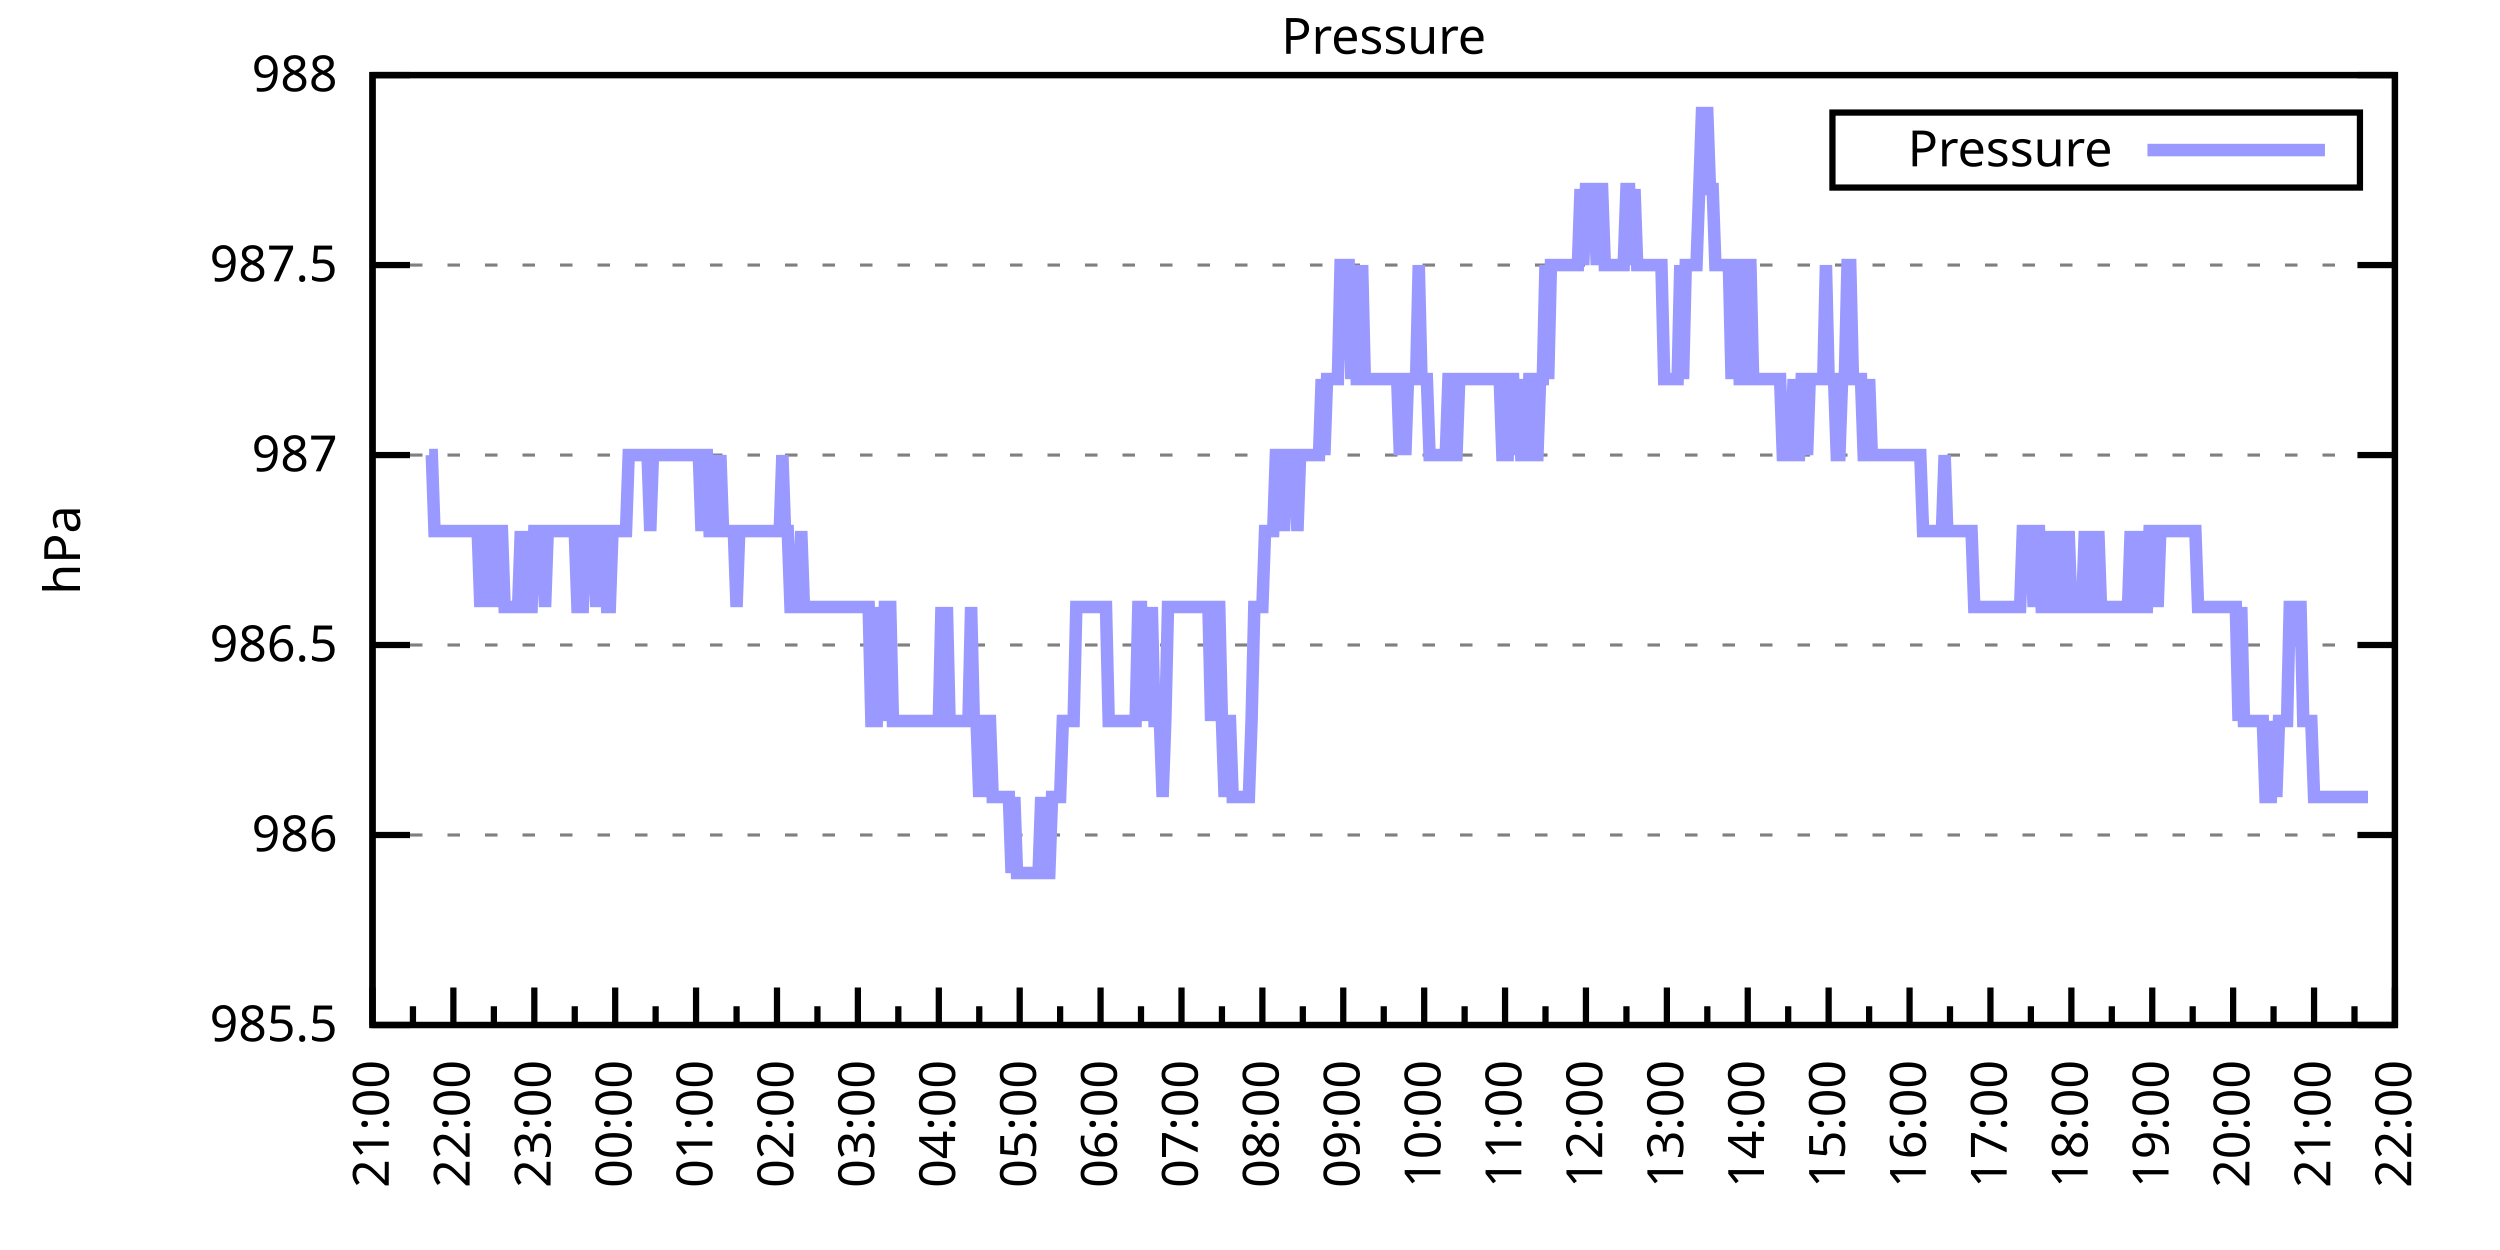
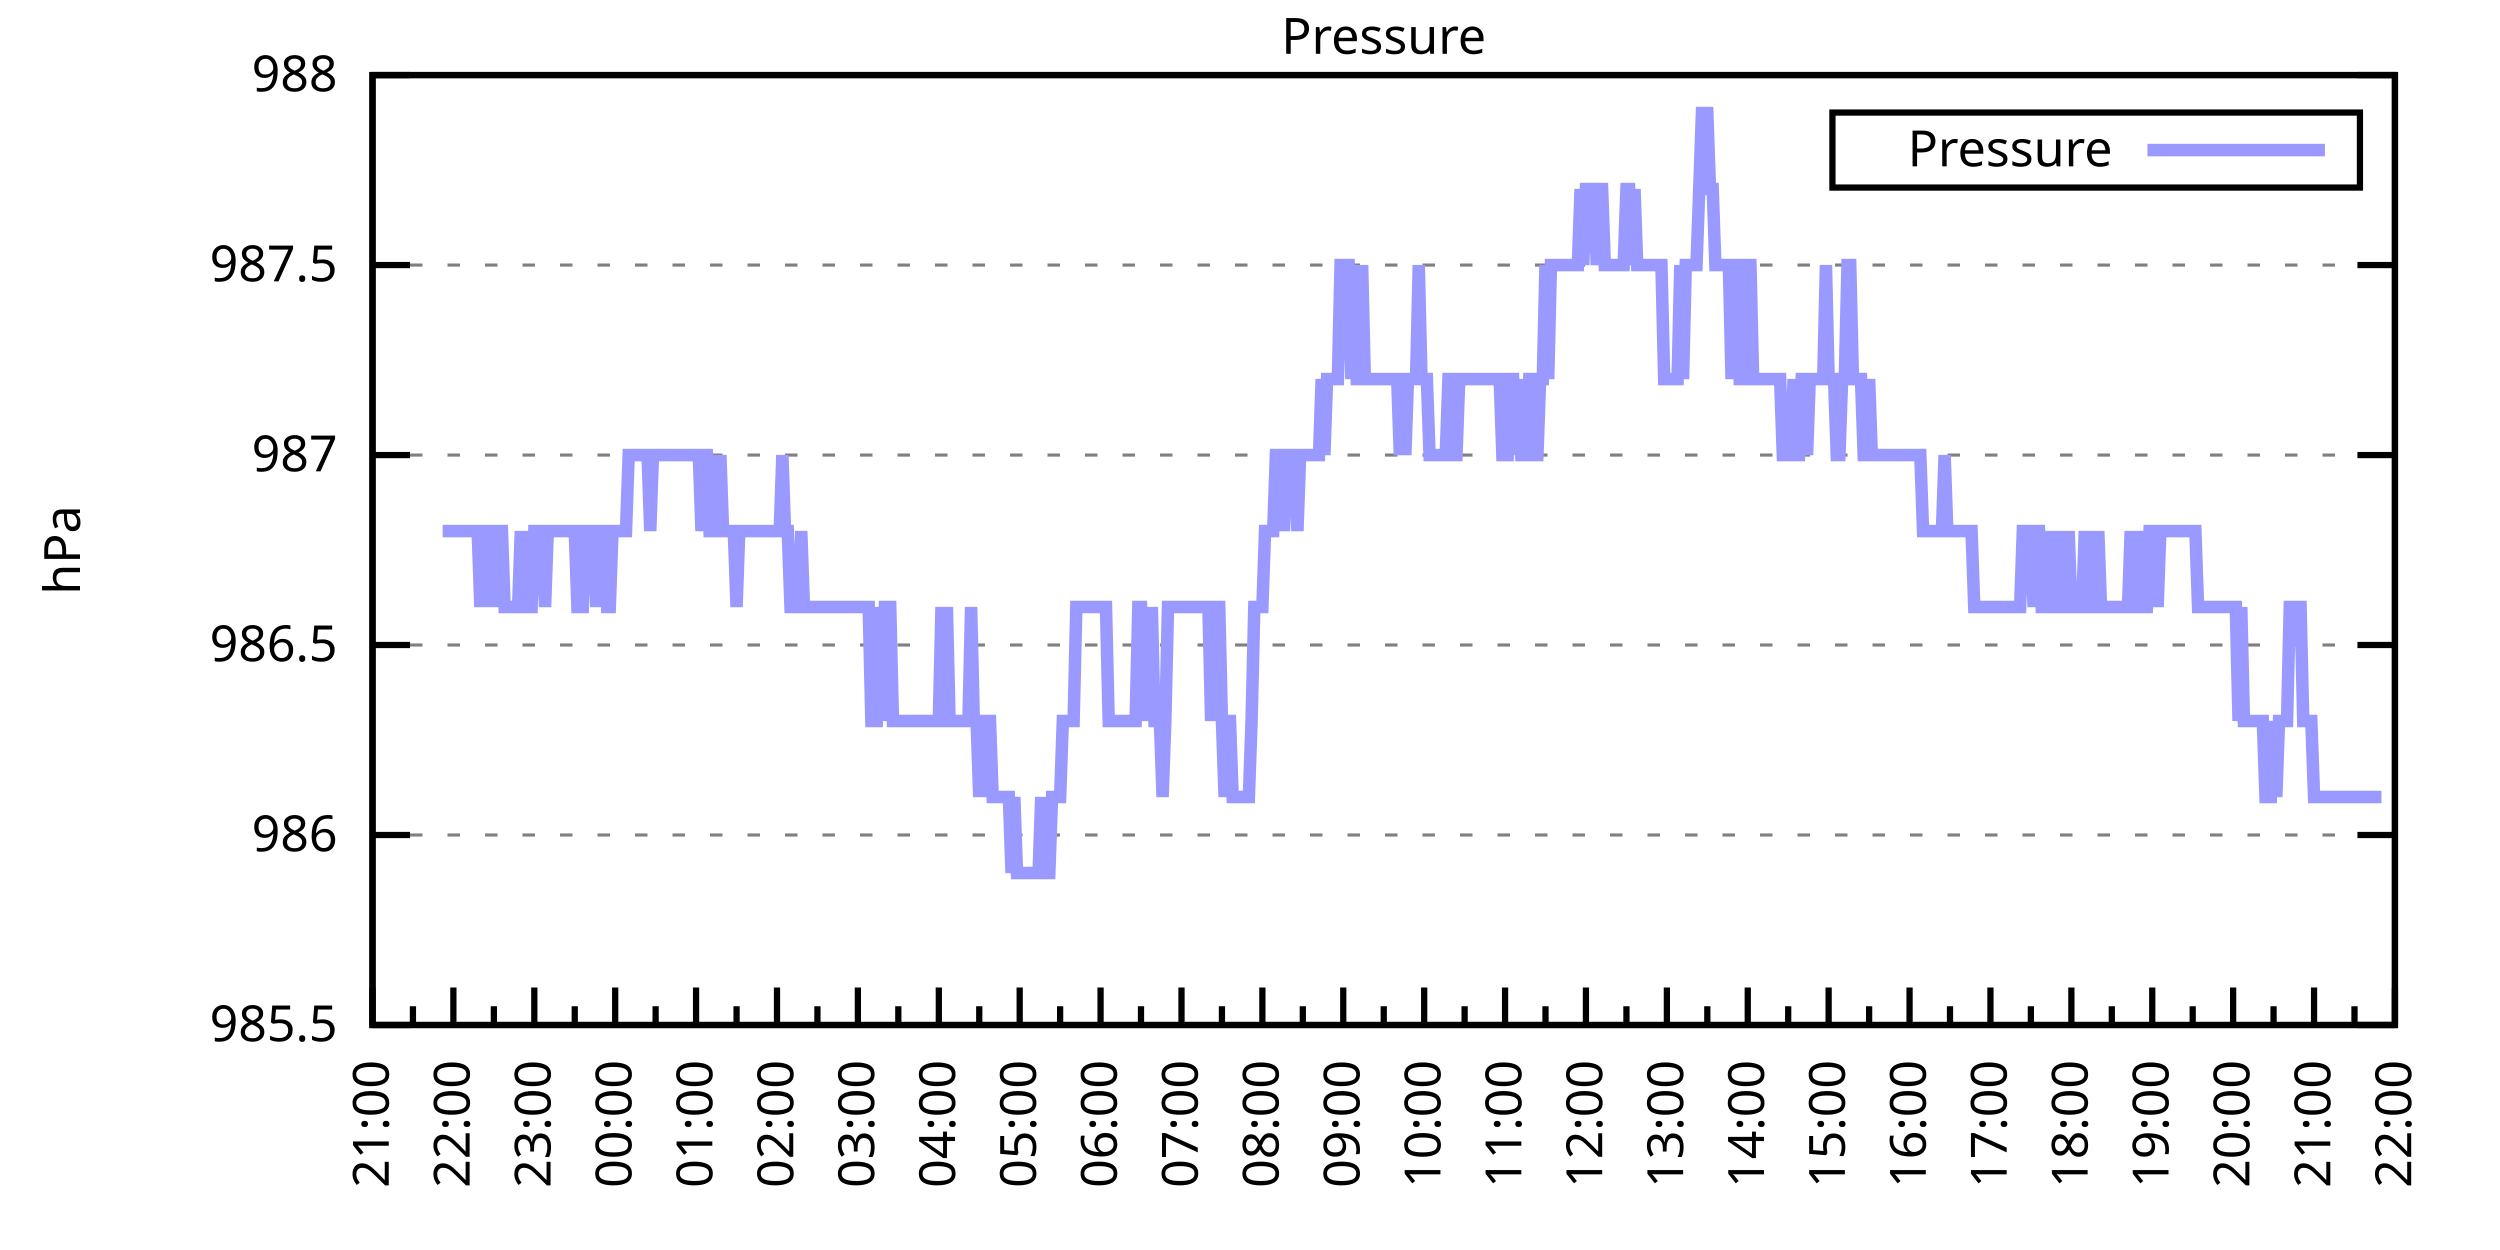
<svg xmlns="http://www.w3.org/2000/svg" xmlns:xlink="http://www.w3.org/1999/xlink" width="400" height="200" viewBox="0 0 400 200">
  <g id="gnuplot_canvas">
    <rect x="0" y="0" width="400" height="200" fill="none" />
    <defs>
      <circle id="gpDot" r="0.5" stroke-width="0.5" stroke="currentColor" />
      <path id="gpPt0" stroke-width="0.333" stroke="currentColor" d="M-1,0 h2 M0,-1 v2" />
      <path id="gpPt1" stroke-width="0.333" stroke="currentColor" d="M-1,-1 L1,1 M1,-1 L-1,1" />
      <path id="gpPt2" stroke-width="0.333" stroke="currentColor" d="M-1,0 L1,0 M0,-1 L0,1 M-1,-1 L1,1 M-1,1 L1,-1" />
      <rect id="gpPt3" stroke-width="0.333" stroke="currentColor" x="-1" y="-1" width="2" height="2" />
      <rect id="gpPt4" stroke-width="0.333" stroke="currentColor" fill="currentColor" x="-1" y="-1" width="2" height="2" />
      <circle id="gpPt5" stroke-width="0.333" stroke="currentColor" cx="0" cy="0" r="1" />
      <use xlink:href="#gpPt5" id="gpPt6" fill="currentColor" stroke="none" />
      <path id="gpPt7" stroke-width="0.333" stroke="currentColor" d="M0,-1.33 L-1.33,0.67 L1.33,0.67 z" />
      <use xlink:href="#gpPt7" id="gpPt8" fill="currentColor" stroke="none" />
      <use xlink:href="#gpPt7" id="gpPt9" stroke="currentColor" transform="rotate(180)" />
      <use xlink:href="#gpPt9" id="gpPt10" fill="currentColor" stroke="none" />
      <use xlink:href="#gpPt3" id="gpPt11" stroke="currentColor" transform="rotate(45)" />
      <use xlink:href="#gpPt11" id="gpPt12" fill="currentColor" stroke="none" />
      <path id="gpPt13" stroke-width="0.333" stroke="currentColor" d="M0,1.330 L1.265,0.411 L0.782,-1.067 L-0.782,-1.076 L-1.265,0.411 z" />
      <use xlink:href="#gpPt13" id="gpPt14" fill="currentColor" stroke="none" />
      <filter id="textbox" filterUnits="objectBoundingBox" x="0" y="0" height="1" width="1">
        <feFlood flood-color="white" flood-opacity="1" result="bgnd" />
        <feComposite in="SourceGraphic" in2="bgnd" operator="atop" />
      </filter>
      <filter id="greybox" filterUnits="objectBoundingBox" x="0" y="0" height="1" width="1">
        <feFlood flood-color="lightgrey" flood-opacity="1" result="grey" />
        <feComposite in="SourceGraphic" in2="grey" operator="atop" />
      </filter>
    </defs>
    <g fill="none" color="white" stroke="currentColor" stroke-width="1.00" stroke-linecap="butt" stroke-linejoin="miter">
</g>
    <g fill="none" color="black" stroke="currentColor" stroke-width="1.00" stroke-linecap="butt" stroke-linejoin="miter">
      <g stroke="none" shape-rendering="crispEdges">
        <polygon fill="rgb(255, 255, 255)" points="59.60,164.00 383.18,164.00 383.18,12.02 59.60,12.02 " />
      </g>
    </g>
    <g fill="none" color="black" stroke="currentColor" stroke-width="1.00" stroke-linecap="butt" stroke-linejoin="miter">
</g>
    <g fill="none" color="black" stroke="black" stroke-width="0.50" stroke-linecap="butt" stroke-linejoin="miter">
</g>
    <g fill="none" color="gray" stroke="currentColor" stroke-width="0.50" stroke-linecap="butt" stroke-linejoin="miter">
      <path stroke="gray" stroke-dasharray="2,4" class="gridline" d="M59.60,164.00 L383.19,164.00  " />
    </g>
    <g fill="none" color="gray" stroke="gray" stroke-width="1.00" stroke-linecap="butt" stroke-linejoin="miter">
</g>
    <g fill="none" color="black" stroke="currentColor" stroke-width="1.00" stroke-linecap="butt" stroke-linejoin="miter">
      <path stroke="black" d="M59.60,164.00 L65.60,164.00 M383.19,164.00 L377.19,164.00  " />
      <g transform="translate(54.00,166.60)" stroke="none" fill="black" font-family="Sans" font-size="8.00" text-anchor="end">
        <text>
          <tspan font-family="Sans"> 985.5</tspan>
        </text>
      </g>
    </g>
    <g fill="none" color="black" stroke="currentColor" stroke-width="1.00" stroke-linecap="butt" stroke-linejoin="miter">
</g>
    <g fill="none" color="black" stroke="black" stroke-width="0.50" stroke-linecap="butt" stroke-linejoin="miter">
</g>
    <g fill="none" color="gray" stroke="currentColor" stroke-width="0.50" stroke-linecap="butt" stroke-linejoin="miter">
      <path stroke="gray" stroke-dasharray="2,4" class="gridline" d="M59.60,133.60 L383.19,133.60  " />
    </g>
    <g fill="none" color="gray" stroke="gray" stroke-width="1.00" stroke-linecap="butt" stroke-linejoin="miter">
</g>
    <g fill="none" color="black" stroke="currentColor" stroke-width="1.00" stroke-linecap="butt" stroke-linejoin="miter">
      <path stroke="black" d="M59.60,133.60 L65.60,133.60 M383.19,133.60 L377.19,133.60  " />
      <g transform="translate(54.00,136.20)" stroke="none" fill="black" font-family="Sans" font-size="8.00" text-anchor="end">
        <text>
          <tspan font-family="Sans"> 986</tspan>
        </text>
      </g>
    </g>
    <g fill="none" color="black" stroke="currentColor" stroke-width="1.00" stroke-linecap="butt" stroke-linejoin="miter">
</g>
    <g fill="none" color="black" stroke="black" stroke-width="0.50" stroke-linecap="butt" stroke-linejoin="miter">
</g>
    <g fill="none" color="gray" stroke="currentColor" stroke-width="0.50" stroke-linecap="butt" stroke-linejoin="miter">
      <path stroke="gray" stroke-dasharray="2,4" class="gridline" d="M59.60,103.20 L383.19,103.20  " />
    </g>
    <g fill="none" color="gray" stroke="gray" stroke-width="1.00" stroke-linecap="butt" stroke-linejoin="miter">
</g>
    <g fill="none" color="black" stroke="currentColor" stroke-width="1.00" stroke-linecap="butt" stroke-linejoin="miter">
      <path stroke="black" d="M59.60,103.20 L65.60,103.20 M383.19,103.20 L377.19,103.20  " />
      <g transform="translate(54.00,105.80)" stroke="none" fill="black" font-family="Sans" font-size="8.00" text-anchor="end">
        <text>
          <tspan font-family="Sans"> 986.5</tspan>
        </text>
      </g>
    </g>
    <g fill="none" color="black" stroke="currentColor" stroke-width="1.00" stroke-linecap="butt" stroke-linejoin="miter">
</g>
    <g fill="none" color="black" stroke="black" stroke-width="0.50" stroke-linecap="butt" stroke-linejoin="miter">
</g>
    <g fill="none" color="gray" stroke="currentColor" stroke-width="0.50" stroke-linecap="butt" stroke-linejoin="miter">
      <path stroke="gray" stroke-dasharray="2,4" class="gridline" d="M59.60,72.81 L383.19,72.81  " />
    </g>
    <g fill="none" color="gray" stroke="gray" stroke-width="1.00" stroke-linecap="butt" stroke-linejoin="miter">
</g>
    <g fill="none" color="black" stroke="currentColor" stroke-width="1.00" stroke-linecap="butt" stroke-linejoin="miter">
      <path stroke="black" d="M59.60,72.81 L65.60,72.81 M383.19,72.81 L377.19,72.81  " />
      <g transform="translate(54.00,75.41)" stroke="none" fill="black" font-family="Sans" font-size="8.00" text-anchor="end">
        <text>
          <tspan font-family="Sans"> 987</tspan>
        </text>
      </g>
    </g>
    <g fill="none" color="black" stroke="currentColor" stroke-width="1.00" stroke-linecap="butt" stroke-linejoin="miter">
</g>
    <g fill="none" color="black" stroke="black" stroke-width="0.50" stroke-linecap="butt" stroke-linejoin="miter">
</g>
    <g fill="none" color="gray" stroke="currentColor" stroke-width="0.50" stroke-linecap="butt" stroke-linejoin="miter">
      <path stroke="gray" stroke-dasharray="2,4" class="gridline" d="M59.60,42.41 L383.19,42.41  " />
    </g>
    <g fill="none" color="gray" stroke="gray" stroke-width="1.00" stroke-linecap="butt" stroke-linejoin="miter">
</g>
    <g fill="none" color="black" stroke="currentColor" stroke-width="1.00" stroke-linecap="butt" stroke-linejoin="miter">
      <path stroke="black" d="M59.60,42.41 L65.60,42.41 M383.19,42.41 L377.19,42.41  " />
      <g transform="translate(54.00,45.01)" stroke="none" fill="black" font-family="Sans" font-size="8.00" text-anchor="end">
        <text>
          <tspan font-family="Sans"> 987.5</tspan>
        </text>
      </g>
    </g>
    <g fill="none" color="black" stroke="currentColor" stroke-width="1.00" stroke-linecap="butt" stroke-linejoin="miter">
</g>
    <g fill="none" color="black" stroke="black" stroke-width="0.50" stroke-linecap="butt" stroke-linejoin="miter">
</g>
    <g fill="none" color="gray" stroke="currentColor" stroke-width="0.50" stroke-linecap="butt" stroke-linejoin="miter">
      <path stroke="gray" stroke-dasharray="2,4" class="gridline" d="M59.60,12.01 L383.19,12.01  " />
    </g>
    <g fill="none" color="gray" stroke="gray" stroke-width="1.00" stroke-linecap="butt" stroke-linejoin="miter">
</g>
    <g fill="none" color="black" stroke="currentColor" stroke-width="1.00" stroke-linecap="butt" stroke-linejoin="miter">
      <path stroke="black" d="M59.60,12.01 L65.60,12.01 M383.19,12.01 L377.19,12.01  " />
      <g transform="translate(54.00,14.61)" stroke="none" fill="black" font-family="Sans" font-size="8.00" text-anchor="end">
        <text>
          <tspan font-family="Sans"> 988</tspan>
        </text>
      </g>
    </g>
    <g fill="none" color="black" stroke="currentColor" stroke-width="1.00" stroke-linecap="butt" stroke-linejoin="miter">
      <path stroke="black" d="M59.60,164.00 L59.60,158.00  " />
      <g transform="translate(62.20,169.60) rotate(270)" stroke="none" fill="black" font-family="Sans" font-size="8.00" text-anchor="end">
        <text>
          <tspan font-family="Sans">21:00</tspan>
        </text>
      </g>
    </g>
    <g fill="none" color="black" stroke="currentColor" stroke-width="1.00" stroke-linecap="butt" stroke-linejoin="miter">
      <path stroke="black" d="M66.07,164.00 L66.07,161.00 M72.54,164.00 L72.54,158.00  " />
      <g transform="translate(75.14,169.60) rotate(270)" stroke="none" fill="black" font-family="Sans" font-size="8.00" text-anchor="end">
        <text>
          <tspan font-family="Sans">22:00</tspan>
        </text>
      </g>
    </g>
    <g fill="none" color="black" stroke="currentColor" stroke-width="1.00" stroke-linecap="butt" stroke-linejoin="miter">
      <path stroke="black" d="M79.02,164.00 L79.02,161.00 M85.49,164.00 L85.49,158.00  " />
      <g transform="translate(88.09,169.60) rotate(270)" stroke="none" fill="black" font-family="Sans" font-size="8.00" text-anchor="end">
        <text>
          <tspan font-family="Sans">23:00</tspan>
        </text>
      </g>
    </g>
    <g fill="none" color="black" stroke="currentColor" stroke-width="1.00" stroke-linecap="butt" stroke-linejoin="miter">
      <path stroke="black" d="M91.96,164.00 L91.96,161.00 M98.43,164.00 L98.43,158.00  " />
      <g transform="translate(101.03,169.60) rotate(270)" stroke="none" fill="black" font-family="Sans" font-size="8.00" text-anchor="end">
        <text>
          <tspan font-family="Sans">00:00</tspan>
        </text>
      </g>
    </g>
    <g fill="none" color="black" stroke="currentColor" stroke-width="1.00" stroke-linecap="butt" stroke-linejoin="miter">
      <path stroke="black" d="M104.90,164.00 L104.90,161.00 M111.37,164.00 L111.37,158.00  " />
      <g transform="translate(113.97,169.60) rotate(270)" stroke="none" fill="black" font-family="Sans" font-size="8.00" text-anchor="end">
        <text>
          <tspan font-family="Sans">01:00</tspan>
        </text>
      </g>
    </g>
    <g fill="none" color="black" stroke="currentColor" stroke-width="1.00" stroke-linecap="butt" stroke-linejoin="miter">
      <path stroke="black" d="M117.85,164.00 L117.85,161.00 M124.32,164.00 L124.32,158.00  " />
      <g transform="translate(126.92,169.60) rotate(270)" stroke="none" fill="black" font-family="Sans" font-size="8.00" text-anchor="end">
        <text>
          <tspan font-family="Sans">02:00</tspan>
        </text>
      </g>
    </g>
    <g fill="none" color="black" stroke="currentColor" stroke-width="1.00" stroke-linecap="butt" stroke-linejoin="miter">
      <path stroke="black" d="M130.79,164.00 L130.79,161.00 M137.26,164.00 L137.26,158.00  " />
      <g transform="translate(139.86,169.60) rotate(270)" stroke="none" fill="black" font-family="Sans" font-size="8.00" text-anchor="end">
        <text>
          <tspan font-family="Sans">03:00</tspan>
        </text>
      </g>
    </g>
    <g fill="none" color="black" stroke="currentColor" stroke-width="1.00" stroke-linecap="butt" stroke-linejoin="miter">
      <path stroke="black" d="M143.73,164.00 L143.73,161.00 M150.21,164.00 L150.21,158.00  " />
      <g transform="translate(152.81,169.60) rotate(270)" stroke="none" fill="black" font-family="Sans" font-size="8.00" text-anchor="end">
        <text>
          <tspan font-family="Sans">04:00</tspan>
        </text>
      </g>
    </g>
    <g fill="none" color="black" stroke="currentColor" stroke-width="1.00" stroke-linecap="butt" stroke-linejoin="miter">
      <path stroke="black" d="M156.68,164.00 L156.68,161.00 M163.15,164.00 L163.15,158.00  " />
      <g transform="translate(165.75,169.60) rotate(270)" stroke="none" fill="black" font-family="Sans" font-size="8.00" text-anchor="end">
        <text>
          <tspan font-family="Sans">05:00</tspan>
        </text>
      </g>
    </g>
    <g fill="none" color="black" stroke="currentColor" stroke-width="1.00" stroke-linecap="butt" stroke-linejoin="miter">
      <path stroke="black" d="M169.62,164.00 L169.62,161.00 M176.09,164.00 L176.09,158.00  " />
      <g transform="translate(178.69,169.60) rotate(270)" stroke="none" fill="black" font-family="Sans" font-size="8.00" text-anchor="end">
        <text>
          <tspan font-family="Sans">06:00</tspan>
        </text>
      </g>
    </g>
    <g fill="none" color="black" stroke="currentColor" stroke-width="1.00" stroke-linecap="butt" stroke-linejoin="miter">
      <path stroke="black" d="M182.56,164.00 L182.56,161.00 M189.04,164.00 L189.04,158.00  " />
      <g transform="translate(191.64,169.60) rotate(270)" stroke="none" fill="black" font-family="Sans" font-size="8.00" text-anchor="end">
        <text>
          <tspan font-family="Sans">07:00</tspan>
        </text>
      </g>
    </g>
    <g fill="none" color="black" stroke="currentColor" stroke-width="1.00" stroke-linecap="butt" stroke-linejoin="miter">
      <path stroke="black" d="M195.51,164.00 L195.51,161.00 M201.98,164.00 L201.98,158.00  " />
      <g transform="translate(204.58,169.60) rotate(270)" stroke="none" fill="black" font-family="Sans" font-size="8.00" text-anchor="end">
        <text>
          <tspan font-family="Sans">08:00</tspan>
        </text>
      </g>
    </g>
    <g fill="none" color="black" stroke="currentColor" stroke-width="1.00" stroke-linecap="butt" stroke-linejoin="miter">
      <path stroke="black" d="M208.45,164.00 L208.45,161.00 M214.92,164.00 L214.92,158.00  " />
      <g transform="translate(217.52,169.60) rotate(270)" stroke="none" fill="black" font-family="Sans" font-size="8.00" text-anchor="end">
        <text>
          <tspan font-family="Sans">09:00</tspan>
        </text>
      </g>
    </g>
    <g fill="none" color="black" stroke="currentColor" stroke-width="1.00" stroke-linecap="butt" stroke-linejoin="miter">
      <path stroke="black" d="M221.40,164.00 L221.40,161.00 M227.87,164.00 L227.87,158.00  " />
      <g transform="translate(230.47,169.60) rotate(270)" stroke="none" fill="black" font-family="Sans" font-size="8.00" text-anchor="end">
        <text>
          <tspan font-family="Sans">10:00</tspan>
        </text>
      </g>
    </g>
    <g fill="none" color="black" stroke="currentColor" stroke-width="1.00" stroke-linecap="butt" stroke-linejoin="miter">
      <path stroke="black" d="M234.34,164.00 L234.34,161.00 M240.81,164.00 L240.81,158.00  " />
      <g transform="translate(243.41,169.60) rotate(270)" stroke="none" fill="black" font-family="Sans" font-size="8.00" text-anchor="end">
        <text>
          <tspan font-family="Sans">11:00</tspan>
        </text>
      </g>
    </g>
    <g fill="none" color="black" stroke="currentColor" stroke-width="1.00" stroke-linecap="butt" stroke-linejoin="miter">
      <path stroke="black" d="M247.28,164.00 L247.28,161.00 M253.75,164.00 L253.75,158.00  " />
      <g transform="translate(256.35,169.60) rotate(270)" stroke="none" fill="black" font-family="Sans" font-size="8.00" text-anchor="end">
        <text>
          <tspan font-family="Sans">12:00</tspan>
        </text>
      </g>
    </g>
    <g fill="none" color="black" stroke="currentColor" stroke-width="1.00" stroke-linecap="butt" stroke-linejoin="miter">
      <path stroke="black" d="M260.23,164.00 L260.23,161.00 M266.70,164.00 L266.70,158.00  " />
      <g transform="translate(269.30,169.60) rotate(270)" stroke="none" fill="black" font-family="Sans" font-size="8.00" text-anchor="end">
        <text>
          <tspan font-family="Sans">13:00</tspan>
        </text>
      </g>
    </g>
    <g fill="none" color="black" stroke="currentColor" stroke-width="1.00" stroke-linecap="butt" stroke-linejoin="miter">
      <path stroke="black" d="M273.17,164.00 L273.17,161.00 M279.64,164.00 L279.64,158.00  " />
      <g transform="translate(282.24,169.60) rotate(270)" stroke="none" fill="black" font-family="Sans" font-size="8.00" text-anchor="end">
        <text>
          <tspan font-family="Sans">14:00</tspan>
        </text>
      </g>
    </g>
    <g fill="none" color="black" stroke="currentColor" stroke-width="1.00" stroke-linecap="butt" stroke-linejoin="miter">
      <path stroke="black" d="M286.11,164.00 L286.11,161.00 M292.58,164.00 L292.58,158.00  " />
      <g transform="translate(295.18,169.60) rotate(270)" stroke="none" fill="black" font-family="Sans" font-size="8.00" text-anchor="end">
        <text>
          <tspan font-family="Sans">15:00</tspan>
        </text>
      </g>
    </g>
    <g fill="none" color="black" stroke="currentColor" stroke-width="1.00" stroke-linecap="butt" stroke-linejoin="miter">
      <path stroke="black" d="M299.06,164.00 L299.06,161.00 M305.53,164.00 L305.53,158.00  " />
      <g transform="translate(308.13,169.60) rotate(270)" stroke="none" fill="black" font-family="Sans" font-size="8.00" text-anchor="end">
        <text>
          <tspan font-family="Sans">16:00</tspan>
        </text>
      </g>
    </g>
    <g fill="none" color="black" stroke="currentColor" stroke-width="1.00" stroke-linecap="butt" stroke-linejoin="miter">
      <path stroke="black" d="M312.00,164.00 L312.00,161.00 M318.47,164.00 L318.47,158.00  " />
      <g transform="translate(321.07,169.60) rotate(270)" stroke="none" fill="black" font-family="Sans" font-size="8.00" text-anchor="end">
        <text>
          <tspan font-family="Sans">17:00</tspan>
        </text>
      </g>
    </g>
    <g fill="none" color="black" stroke="currentColor" stroke-width="1.00" stroke-linecap="butt" stroke-linejoin="miter">
      <path stroke="black" d="M324.94,164.00 L324.94,161.00 M331.42,164.00 L331.42,158.00  " />
      <g transform="translate(334.02,169.60) rotate(270)" stroke="none" fill="black" font-family="Sans" font-size="8.00" text-anchor="end">
        <text>
          <tspan font-family="Sans">18:00</tspan>
        </text>
      </g>
    </g>
    <g fill="none" color="black" stroke="currentColor" stroke-width="1.00" stroke-linecap="butt" stroke-linejoin="miter">
      <path stroke="black" d="M337.89,164.00 L337.89,161.00 M344.36,164.00 L344.36,158.00  " />
      <g transform="translate(346.96,169.60) rotate(270)" stroke="none" fill="black" font-family="Sans" font-size="8.00" text-anchor="end">
        <text>
          <tspan font-family="Sans">19:00</tspan>
        </text>
      </g>
    </g>
    <g fill="none" color="black" stroke="currentColor" stroke-width="1.00" stroke-linecap="butt" stroke-linejoin="miter">
      <path stroke="black" d="M350.83,164.00 L350.83,161.00 M357.30,164.00 L357.30,158.00  " />
      <g transform="translate(359.90,169.60) rotate(270)" stroke="none" fill="black" font-family="Sans" font-size="8.00" text-anchor="end">
        <text>
          <tspan font-family="Sans">20:00</tspan>
        </text>
      </g>
    </g>
    <g fill="none" color="black" stroke="currentColor" stroke-width="1.00" stroke-linecap="butt" stroke-linejoin="miter">
      <path stroke="black" d="M363.77,164.00 L363.77,161.00 M370.25,164.00 L370.25,158.00  " />
      <g transform="translate(372.85,169.60) rotate(270)" stroke="none" fill="black" font-family="Sans" font-size="8.00" text-anchor="end">
        <text>
          <tspan font-family="Sans">21:00</tspan>
        </text>
      </g>
    </g>
    <g fill="none" color="black" stroke="currentColor" stroke-width="1.00" stroke-linecap="butt" stroke-linejoin="miter">
      <path stroke="black" d="M376.72,164.00 L376.72,161.00 M383.19,164.00 L383.19,158.00  " />
      <g transform="translate(385.79,169.60) rotate(270)" stroke="none" fill="black" font-family="Sans" font-size="8.00" text-anchor="end">
        <text>
          <tspan font-family="Sans">22:00</tspan>
        </text>
      </g>
    </g>
    <g fill="none" color="black" stroke="currentColor" stroke-width="1.00" stroke-linecap="butt" stroke-linejoin="miter">
</g>
    <g fill="none" color="black" stroke="currentColor" stroke-width="1.00" stroke-linecap="butt" stroke-linejoin="miter">
      <path stroke="black" d="M59.60,12.01 L59.60,164.00 L383.19,164.00 L383.19,12.01 L59.60,12.01 Z  " />
    </g>
    <g fill="none" color="black" stroke="currentColor" stroke-width="1.00" stroke-linecap="butt" stroke-linejoin="miter">
      <g transform="translate(12.80,88.01) rotate(270)" stroke="none" fill="black" font-family="Sans" font-size="8.00" text-anchor="middle">
        <text>
          <tspan font-family="Sans">hPa</tspan>
        </text>
      </g>
    </g>
    <g fill="none" color="black" stroke="currentColor" stroke-width="1.00" stroke-linecap="butt" stroke-linejoin="miter">
</g>
    <g fill="none" color="black" stroke="currentColor" stroke-width="1.00" stroke-linecap="butt" stroke-linejoin="miter">
      <path stroke="black" d="M293.19,30.01 L293.19,18.01 L377.59,18.01 L377.59,30.01 L293.19,30.01 Z  " />
    </g>
    <g id="Pressure_plot_1">
      <g fill="none" color="white" stroke="black" stroke-width="2.00" stroke-linecap="butt" stroke-linejoin="miter">
</g>
      <g fill="none" color="black" stroke="currentColor" stroke-width="2.00" stroke-linecap="butt" stroke-linejoin="miter">
        <g transform="translate(337.99,26.61)" stroke="none" fill="black" font-family="Sans" font-size="8.00" text-anchor="end">
          <text>
            <tspan font-family="Sans">Pressure</tspan>
          </text>
        </g>
      </g>
      <g fill="none" color="black" stroke="currentColor" stroke-width="2.00" stroke-linecap="butt" stroke-linejoin="miter">
-         <path stroke="rgb(153, 153, 255)" d="M343.59,24.01 L371.99,24.01 M68.66,72.81 L69.09,72.81 L69.52,84.97 L69.95,84.97 L70.39,84.97 L70.82,84.97   L71.25,84.97 L71.68,84.97 L72.11,84.97 L72.54,84.97 L72.98,84.97 L73.41,84.97 L73.84,84.97 L74.27,84.97   L74.70,84.97 L75.13,84.97 L75.56,84.97 L76.00,84.97 L76.43,84.97 L76.86,97.12 L77.29,84.97 L77.72,84.97   L78.15,97.12 L78.58,84.97 L79.02,97.12 L79.45,84.97 L79.88,84.97 L80.31,84.97 L80.74,97.12 L81.17,97.12   L81.60,97.12 L82.04,97.12 L82.47,97.12 L82.90,97.12 L83.33,84.97 L83.76,97.12 L84.19,84.97 L84.62,97.12   L85.06,97.12 L85.49,84.97 L85.92,84.97 L86.35,84.97 L86.78,84.97 L87.21,97.12 L87.64,84.97 L88.08,84.97   L88.51,84.97 L88.94,84.97 L89.37,84.97 L89.80,84.97 L90.23,84.97 L90.66,84.97 L91.10,84.97 L91.53,84.97   L91.96,84.97 L92.39,97.12 L92.82,97.12 L93.25,97.12 L93.68,84.97 L94.12,84.97 L94.55,84.97 L94.98,84.97   L95.41,97.12 L95.84,84.97 L96.27,84.97 L96.70,84.97 L97.14,97.12 L97.57,97.12 L98.00,84.97 L98.43,84.97   L98.86,84.97 L99.29,84.97 L99.73,84.97 L100.16,84.97 L100.59,72.81 L101.02,72.81 L101.45,72.81 L101.88,72.81   L102.31,72.81 L102.75,72.81 L103.18,72.81 L103.61,72.81 L104.04,84.97 L104.47,72.81 L104.90,72.81 L105.33,72.81   L105.77,72.81 L106.20,72.81 L106.63,72.81 L107.06,72.81 L107.49,72.81 L107.92,72.81 L108.35,72.81 L108.79,72.81   L109.22,72.81 L109.65,72.81 L110.08,72.81 L110.51,72.81 L110.94,72.81 L111.37,72.81 L111.81,72.81 L112.24,84.97   L112.67,72.81 L113.10,72.81 L113.53,84.97 L113.96,84.97 L114.39,72.81 L114.83,84.97 L115.26,72.81 L115.69,84.97   L116.12,84.97 L116.55,84.97 L116.98,84.97 L117.41,84.97 L117.85,97.12 L118.28,84.97 L118.71,84.97 L119.14,84.97   L119.57,84.97 L120.00,84.97 L120.43,84.97 L120.87,84.97 L121.30,84.97 L121.73,84.97 L122.16,84.97 L122.59,84.97   L123.02,84.97 L123.46,84.97 L123.89,84.97 L124.32,84.97 L124.75,84.97 L125.18,72.81 L125.61,84.97 L126.04,84.97   L126.48,97.12 L126.91,97.12 L127.34,97.12 L127.77,97.12 L128.20,84.97 L128.63,97.12 L129.06,97.12 L129.50,97.12   L129.93,97.12 L130.36,97.12 L130.79,97.12 L131.22,97.12 L131.65,97.12 L132.08,97.12 L132.52,97.12 L132.95,97.12   L133.38,97.12 L133.81,97.12 L134.24,97.12 L134.67,97.12 L135.10,97.12 L135.54,97.12 L135.97,97.12 L136.40,97.12   L136.83,97.12 L137.26,97.12 L137.69,97.12 L138.12,97.12 L138.56,97.12 L138.99,97.12 L139.42,115.36 L139.85,115.36   L140.28,115.36 L140.71,97.12 L141.14,115.36 L141.58,97.12 L142.01,97.12 L142.44,97.12 L142.87,115.36 L143.30,115.36   L143.73,115.36 L144.16,115.36 L144.60,115.36 L145.03,115.36 L145.46,115.36 L145.89,115.36 L146.32,115.36 L146.75,115.36   L147.19,115.36 L147.62,115.36 L148.05,115.36 L148.48,115.36 L148.91,115.36 L149.34,115.36 L149.77,115.36 L150.21,115.36   L150.64,97.12 L151.07,115.36 L151.50,97.12 L151.93,115.36 L152.36,115.36 L152.79,115.36 L153.23,115.36 L153.66,115.36   L154.09,115.36 L154.52,115.36 L154.95,115.36 L155.38,97.12 L155.81,115.36 L156.25,115.36 L156.68,127.52 L157.11,115.36   L157.54,127.52 L157.97,115.36 L158.40,115.36 L158.83,127.52 L159.27,127.52 L159.70,127.52 L160.13,127.52 L160.56,127.52   L160.99,127.52 L161.42,127.52 L161.85,139.68 L162.29,127.52 L162.72,139.68 L163.15,139.68 L163.58,139.68 L164.01,139.68   L164.44,139.68 L164.87,139.68 L165.31,139.68 L165.74,139.68 L166.17,139.68 L166.60,127.52 L167.03,139.68 L167.46,139.68   L167.89,139.68 L168.33,127.52 L168.76,127.52 L169.19,127.52 L169.62,127.52 L170.05,115.36 L170.48,115.36 L170.91,115.36   L171.35,115.36 L171.78,115.36 L172.21,97.12 L172.64,97.12 L173.07,97.12 L173.50,97.12 L173.94,97.12 L174.37,97.12   L174.80,97.12 L175.23,97.12 L175.66,97.12 L176.09,97.12 L176.52,97.12 L176.96,97.12 L177.39,115.36 L177.82,115.36   L178.25,115.36 L178.68,115.36 L179.11,115.36 L179.54,115.36 L179.98,115.36 L180.41,115.36 L180.84,115.36 L181.27,115.36   L181.70,115.36 L182.13,97.12 L182.56,97.12 L183.00,115.36 L183.43,97.12 L183.86,115.36 L184.29,97.12 L184.72,115.36   L185.15,115.36 L185.58,115.36 L186.02,127.52 L186.45,115.36 L186.88,97.12 L187.31,97.12 L187.74,97.12 L188.17,97.12   L188.60,97.12 L189.04,97.12 L189.47,97.12 L189.90,97.12 L190.33,97.12 L190.76,97.12 L191.19,97.12 L191.62,97.12   L192.06,97.12 L192.49,97.12 L192.92,97.12 L193.35,97.12 L193.78,115.36 L194.21,97.12 L194.64,97.12 L195.08,97.12   L195.51,115.36 L195.94,127.52 L196.37,115.36 L196.80,115.36 L197.23,127.52 L197.67,127.52 L198.10,127.52 L198.53,127.52   L198.96,127.52 L199.39,127.52 L199.82,127.52 L200.25,115.36 L200.69,97.12 L201.12,97.12 L201.55,97.12 L201.98,97.12   L202.41,84.97 L202.84,84.97 L203.27,84.97 L203.71,84.97 L204.14,72.81 L204.57,72.81 L205.00,72.81 L205.43,84.97   L205.86,72.81 L206.29,72.81 L206.73,72.81 L207.16,72.81 L207.59,84.97 L208.02,72.81 L208.45,72.81 L208.88,72.81   L209.31,72.81 L209.75,72.81 L210.18,72.81 L210.61,72.81 L211.04,72.81 L211.47,60.65 L211.90,72.81 L212.33,60.65   L212.77,60.65 L213.20,60.65 L213.63,60.65 L214.06,60.65 L214.49,42.41 L214.92,42.41 L215.35,42.41 L215.79,42.41   L216.22,60.65 L216.65,42.41 L217.08,60.65 L217.51,60.65 L217.94,42.41 L218.37,60.65 L218.81,60.65 L219.24,60.65   L219.67,60.65 L220.10,60.65 L220.53,60.65 L220.96,60.65 L221.40,60.65 L221.83,60.65 L222.26,60.65 L222.69,60.65   L223.12,60.65 L223.55,60.65 L223.98,72.81 L224.42,60.65 L224.85,72.81 L225.28,60.65 L225.71,60.65 L226.14,60.65   L226.57,60.65 L227.00,42.41 L227.44,60.65 L227.87,60.65 L228.30,60.65 L228.73,72.81 L229.16,72.81 L229.59,72.81   L230.02,72.81 L230.46,72.81 L230.89,72.81 L231.32,72.81 L231.75,60.65 L232.18,60.65 L232.61,72.81 L233.04,72.81   L233.48,60.65 L233.91,60.65 L234.34,60.65 L234.77,60.65 L235.20,60.65 L235.63,60.65 L236.06,60.65 L236.50,60.65   L236.93,60.65 L237.36,60.65 L237.79,60.65 L238.22,60.65 L238.65,60.65 L239.08,60.65 L239.52,60.65 L239.95,60.65   L240.38,72.81 L240.81,72.81 L241.24,72.81 L241.67,60.65 L242.10,60.65 L242.54,72.81 L242.97,60.65 L243.40,72.81   L243.83,72.81 L244.26,72.81 L244.69,60.65 L245.12,60.65 L245.56,72.81 L245.99,72.81 L246.42,60.65 L246.85,60.65   L247.28,42.41 L247.71,60.65 L248.15,42.41 L248.58,42.41 L249.01,42.41 L249.44,42.41 L249.87,42.41 L250.30,42.41   L250.73,42.41 L251.17,42.41 L251.60,42.41 L252.03,42.41 L252.46,42.41 L252.89,30.25 L253.32,42.41 L253.75,30.25   L254.19,30.25 L254.62,30.25 L255.05,30.25 L255.48,42.41 L255.91,30.25 L256.34,30.25 L256.77,42.41 L257.21,42.41   L257.64,42.41 L258.07,42.41 L258.50,42.41 L258.93,42.41 L259.36,42.41 L259.79,42.41 L260.23,30.25 L260.66,30.25   L261.09,42.41 L261.52,30.25 L261.95,42.41 L262.38,42.41 L262.81,42.41 L263.25,42.41 L263.68,42.41 L264.11,42.41   L264.54,42.41 L264.97,42.41 L265.40,42.41 L265.83,42.41 L266.27,60.65 L266.70,60.65 L267.13,60.65 L267.56,60.65   L267.99,60.65 L268.42,60.65 L268.85,42.41 L269.29,60.65 L269.72,42.41 L270.15,42.41 L270.58,42.41 L271.01,42.41   L271.44,42.41 L271.88,30.25 L272.31,18.09 L272.74,18.09 L273.17,18.09 L273.60,30.25 L274.03,30.25 L274.46,42.41   L274.90,42.41 L275.33,42.41 L275.76,42.41 L276.19,42.41 L276.62,42.41 L277.05,60.65 L277.48,42.41 L277.92,42.41   L278.35,60.65 L278.78,60.65 L279.21,42.41 L279.64,42.41 L280.07,42.41 L280.50,60.65 L280.94,60.65 L281.37,60.65   L281.80,60.65 L282.23,60.65 L282.66,60.65 L283.09,60.65 L283.52,60.65 L283.96,60.65 L284.39,60.65 L284.82,60.65   L285.25,72.81 L285.68,72.81 L286.11,72.81 L286.54,72.81 L286.98,60.65 L287.41,72.81 L287.84,72.81 L288.27,60.65   L288.70,60.65 L289.13,72.81 L289.56,60.65 L290.00,60.65 L290.43,60.65 L290.86,60.65 L291.29,60.65 L291.72,60.65   L292.15,42.41 L292.58,60.65 L293.02,60.65 L293.45,60.65 L293.88,72.81 L294.31,72.81 L294.74,60.65 L295.17,60.65   L295.60,42.41 L296.04,42.41 L296.47,60.65 L296.90,60.65 L297.33,60.65 L297.76,60.65 L298.19,72.81 L298.63,72.81   L299.06,60.65 L299.49,72.81 L299.92,72.81 L300.35,72.81 L300.78,72.81 L301.21,72.81 L301.65,72.81 L302.08,72.81   L302.51,72.81 L302.94,72.81 L303.37,72.81 L303.80,72.81 L304.23,72.81 L304.67,72.81 L305.10,72.81 L305.53,72.81   L305.96,72.81 L306.39,72.81 L306.82,72.81 L307.25,72.81 L307.69,84.97 L308.12,84.97 L308.55,84.97 L308.98,84.97   L309.41,84.97 L309.84,84.97 L310.27,84.97 L310.71,84.97 L311.14,72.81 L311.57,84.97 L312.00,84.97 L312.43,84.97   L312.86,84.97 L313.29,84.97 L313.73,84.97 L314.16,84.97 L314.59,84.97 L315.02,84.97 L315.45,84.97 L315.88,97.12   L316.31,97.12 L316.75,97.12 L317.18,97.12 L317.61,97.12 L318.04,97.12 L318.47,97.12 L318.90,97.12 L319.33,97.12   L319.77,97.12 L320.20,97.12 L320.63,97.12 L321.06,97.12 L321.49,97.12 L321.92,97.12 L322.36,97.12 L322.79,97.12   L323.22,97.12 L323.65,84.97 L324.08,84.97 L324.51,84.97 L324.94,84.97 L325.38,97.12 L325.81,84.97 L326.24,84.97   L326.67,97.12 L327.10,97.12 L327.53,84.97 L327.96,97.12 L328.40,97.12 L328.83,97.12 L329.26,84.97 L329.69,97.12   L330.12,97.12 L330.55,97.12 L330.98,84.97 L331.42,97.12 L331.85,97.12 L332.28,97.12 L332.71,97.12 L333.14,97.12   L333.57,84.97 L334.00,97.12 L334.44,97.12 L334.87,84.97 L335.30,97.12 L335.73,84.97 L336.16,97.12 L336.59,97.12   L337.02,97.12 L337.46,97.12 L337.89,97.12 L338.32,97.12 L338.75,97.12 L339.18,97.12 L339.61,97.12 L340.04,97.12   L340.48,97.12 L340.91,84.97 L341.34,97.12 L341.77,97.12 L342.20,97.12 L342.63,84.97 L343.06,97.12 L343.50,97.12   L343.93,84.97 L344.36,84.97 L344.79,84.97 L345.22,97.12 L345.65,84.97 L346.09,84.97 L346.52,84.97 L346.95,84.97   L347.38,84.97 L347.81,84.97 L348.24,84.97 L348.67,84.97 L349.11,84.97 L349.54,84.97 L349.97,84.97 L350.40,84.97   L350.83,84.97 L351.26,84.97 L351.69,97.12 L352.13,97.12 L352.56,97.12 L352.99,97.12 L353.42,97.12 L353.85,97.12   L354.28,97.12 L354.71,97.12 L355.15,97.12 L355.58,97.12 L356.01,97.12 L356.44,97.12 L356.87,97.12 L357.30,97.12   L357.73,97.12 L358.17,115.36 L358.60,97.12 L359.03,115.36 L359.46,115.36 L359.89,115.36 L360.32,115.36 L360.75,115.36   L361.19,115.36 L361.62,115.36 L362.05,115.36 L362.48,127.52 L362.91,127.52 L363.34,127.52 L363.77,115.36 L364.21,127.52   L364.64,115.36 L365.07,115.36 L365.50,115.36 L365.93,115.36 L366.36,97.12 L366.79,97.12 L367.23,97.12 L367.66,97.12   L368.09,97.12 L368.52,115.36 L368.95,115.36 L369.38,115.36 L369.81,115.36 L370.25,127.52 L370.68,127.52 L371.11,127.52   L371.54,127.52 L371.97,127.52 L372.40,127.52 L372.84,127.52 L373.27,127.52 L373.70,127.52 L374.13,127.52 L374.56,127.52   L374.99,127.52 L375.42,127.52 L375.86,127.52 L376.29,127.52 L376.72,127.52 L377.15,127.52 L377.58,127.52 L378.01,127.52   L378.44,127.52 L378.88,127.52  " />
+         <path stroke="rgb(153, 153, 255)" d="M343.59,24.01 L371.99,24.01 M70.82,84.97 L71.25,84.97 L71.68,84.97 L72.11,84.97 L72.54,84.97 L72.98,84.97   L73.41,84.97 L73.84,84.97 L74.27,84.97 L74.70,84.97 L75.13,84.97 L75.56,84.97 L76.00,84.97 L76.43,84.97   L76.86,97.12 L77.29,84.97 L77.72,84.97 L78.15,97.12 L78.58,84.97 L79.02,97.12 L79.45,84.97 L79.88,84.97   L80.31,84.97 L80.74,97.12 L81.17,97.12 L81.60,97.12 L82.04,97.12 L82.47,97.12 L82.90,97.12 L83.33,84.97   L83.76,97.12 L84.19,84.97 L84.62,97.12 L85.06,97.12 L85.49,84.97 L85.92,84.97 L86.35,84.97 L86.78,84.97   L87.21,97.12 L87.64,84.97 L88.08,84.97 L88.51,84.97 L88.94,84.97 L89.37,84.97 L89.80,84.97 L90.23,84.97   L90.66,84.97 L91.10,84.97 L91.53,84.97 L91.96,84.97 L92.39,97.12 L92.82,97.12 L93.25,97.12 L93.68,84.97   L94.12,84.97 L94.55,84.97 L94.98,84.97 L95.41,97.12 L95.84,84.97 L96.27,84.97 L96.70,84.97 L97.14,97.12   L97.57,97.12 L98.00,84.97 L98.43,84.97 L98.86,84.97 L99.29,84.97 L99.73,84.97 L100.16,84.97 L100.59,72.81   L101.02,72.81 L101.45,72.81 L101.88,72.81 L102.31,72.81 L102.75,72.81 L103.18,72.81 L103.61,72.81 L104.04,84.97   L104.47,72.81 L104.90,72.81 L105.33,72.81 L105.77,72.81 L106.20,72.81 L106.63,72.81 L107.06,72.81 L107.49,72.81   L107.92,72.81 L108.35,72.81 L108.79,72.81 L109.22,72.81 L109.65,72.81 L110.08,72.81 L110.51,72.81 L110.94,72.81   L111.37,72.81 L111.81,72.81 L112.24,84.97 L112.67,72.81 L113.10,72.81 L113.53,84.97 L113.96,84.97 L114.39,72.81   L114.83,84.97 L115.26,72.81 L115.69,84.97 L116.12,84.97 L116.55,84.97 L116.98,84.97 L117.41,84.97 L117.85,97.12   L118.28,84.97 L118.71,84.97 L119.14,84.97 L119.57,84.97 L120.00,84.97 L120.43,84.97 L120.87,84.97 L121.30,84.97   L121.73,84.97 L122.16,84.97 L122.59,84.97 L123.02,84.97 L123.46,84.97 L123.89,84.97 L124.32,84.97 L124.75,84.97   L125.18,72.81 L125.61,84.97 L126.04,84.97 L126.48,97.12 L126.91,97.12 L127.34,97.12 L127.77,97.12 L128.20,84.97   L128.63,97.12 L129.06,97.12 L129.50,97.12 L129.93,97.12 L130.36,97.12 L130.79,97.12 L131.22,97.12 L131.65,97.12   L132.08,97.12 L132.52,97.12 L132.95,97.12 L133.38,97.12 L133.81,97.12 L134.24,97.12 L134.67,97.12 L135.10,97.12   L135.54,97.12 L135.97,97.12 L136.40,97.12 L136.83,97.12 L137.26,97.12 L137.69,97.12 L138.12,97.12 L138.56,97.12   L138.99,97.12 L139.42,115.36 L139.85,115.36 L140.28,115.36 L140.71,97.12 L141.14,115.36 L141.58,97.12 L142.01,97.12   L142.44,97.12 L142.87,115.36 L143.30,115.36 L143.73,115.36 L144.16,115.36 L144.60,115.36 L145.03,115.36 L145.46,115.36   L145.89,115.36 L146.32,115.36 L146.75,115.36 L147.19,115.36 L147.62,115.36 L148.05,115.36 L148.48,115.36 L148.91,115.36   L149.34,115.36 L149.77,115.36 L150.21,115.36 L150.64,97.12 L151.07,115.36 L151.50,97.12 L151.93,115.36 L152.36,115.36   L152.79,115.36 L153.23,115.36 L153.66,115.36 L154.09,115.36 L154.52,115.36 L154.95,115.36 L155.38,97.12 L155.81,115.36   L156.25,115.36 L156.68,127.52 L157.11,115.36 L157.54,127.52 L157.97,115.36 L158.40,115.36 L158.83,127.52 L159.27,127.52   L159.70,127.52 L160.13,127.52 L160.56,127.52 L160.99,127.52 L161.42,127.52 L161.85,139.68 L162.29,127.52 L162.72,139.68   L163.15,139.68 L163.58,139.68 L164.01,139.68 L164.44,139.68 L164.87,139.68 L165.31,139.68 L165.74,139.68 L166.17,139.68   L166.60,127.52 L167.03,139.68 L167.46,139.68 L167.89,139.68 L168.33,127.52 L168.76,127.52 L169.19,127.52 L169.62,127.52   L170.05,115.36 L170.48,115.36 L170.91,115.36 L171.35,115.36 L171.78,115.36 L172.21,97.12 L172.64,97.12 L173.07,97.12   L173.50,97.12 L173.94,97.12 L174.37,97.12 L174.80,97.12 L175.23,97.12 L175.66,97.12 L176.09,97.12 L176.52,97.12   L176.96,97.12 L177.39,115.36 L177.82,115.36 L178.25,115.36 L178.68,115.36 L179.11,115.36 L179.54,115.36 L179.98,115.36   L180.41,115.36 L180.84,115.36 L181.27,115.36 L181.70,115.36 L182.13,97.12 L182.56,97.12 L183.00,115.36 L183.43,97.12   L183.86,115.36 L184.29,97.12 L184.72,115.36 L185.15,115.36 L185.58,115.36 L186.02,127.52 L186.45,115.36 L186.88,97.12   L187.31,97.12 L187.74,97.12 L188.17,97.12 L188.60,97.12 L189.04,97.12 L189.47,97.12 L189.90,97.12 L190.33,97.12   L190.76,97.12 L191.19,97.12 L191.62,97.12 L192.06,97.12 L192.49,97.12 L192.92,97.12 L193.35,97.12 L193.78,115.36   L194.21,97.12 L194.64,97.12 L195.08,97.12 L195.51,115.36 L195.94,127.52 L196.37,115.36 L196.80,115.36 L197.23,127.52   L197.67,127.52 L198.10,127.52 L198.53,127.52 L198.96,127.52 L199.39,127.52 L199.82,127.52 L200.25,115.36 L200.69,97.12   L201.12,97.12 L201.55,97.12 L201.98,97.12 L202.41,84.97 L202.84,84.97 L203.27,84.97 L203.71,84.97 L204.14,72.81   L204.57,72.81 L205.00,72.81 L205.43,84.97 L205.86,72.81 L206.29,72.81 L206.73,72.81 L207.16,72.81 L207.59,84.97   L208.02,72.81 L208.45,72.81 L208.88,72.81 L209.31,72.81 L209.75,72.81 L210.18,72.81 L210.61,72.81 L211.04,72.81   L211.47,60.65 L211.90,72.81 L212.33,60.65 L212.77,60.65 L213.20,60.65 L213.63,60.65 L214.06,60.65 L214.49,42.41   L214.92,42.41 L215.35,42.41 L215.79,42.41 L216.22,60.65 L216.65,42.41 L217.08,60.65 L217.51,60.65 L217.94,42.41   L218.37,60.65 L218.81,60.65 L219.24,60.65 L219.67,60.65 L220.10,60.65 L220.53,60.65 L220.96,60.65 L221.40,60.65   L221.83,60.65 L222.26,60.65 L222.69,60.65 L223.12,60.65 L223.55,60.65 L223.98,72.81 L224.42,60.65 L224.85,72.81   L225.28,60.65 L225.71,60.65 L226.14,60.65 L226.57,60.65 L227.00,42.41 L227.44,60.65 L227.87,60.65 L228.30,60.65   L228.73,72.81 L229.16,72.81 L229.59,72.81 L230.02,72.81 L230.46,72.81 L230.89,72.81 L231.32,72.81 L231.75,60.65   L232.18,60.65 L232.61,72.81 L233.04,72.81 L233.48,60.65 L233.91,60.65 L234.34,60.65 L234.77,60.65 L235.20,60.65   L235.63,60.65 L236.06,60.65 L236.50,60.65 L236.93,60.65 L237.36,60.65 L237.79,60.65 L238.22,60.65 L238.65,60.65   L239.08,60.65 L239.52,60.65 L239.95,60.65 L240.38,72.81 L240.81,72.81 L241.24,72.81 L241.67,60.65 L242.10,60.65   L242.54,72.81 L242.97,60.65 L243.40,72.81 L243.83,72.81 L244.26,72.81 L244.69,60.65 L245.12,60.65 L245.56,72.81   L245.99,72.81 L246.42,60.65 L246.85,60.65 L247.28,42.41 L247.71,60.65 L248.15,42.41 L248.58,42.41 L249.01,42.41   L249.44,42.41 L249.87,42.41 L250.30,42.41 L250.73,42.41 L251.17,42.41 L251.60,42.41 L252.03,42.41 L252.46,42.41   L252.89,30.25 L253.32,42.41 L253.75,30.25 L254.19,30.25 L254.62,30.25 L255.05,30.25 L255.48,42.41 L255.91,30.25   L256.34,30.25 L256.77,42.41 L257.21,42.41 L257.64,42.41 L258.07,42.41 L258.50,42.41 L258.93,42.41 L259.36,42.41   L259.79,42.41 L260.23,30.25 L260.66,30.25 L261.09,42.41 L261.52,30.25 L261.95,42.41 L262.38,42.41 L262.81,42.41   L263.25,42.41 L263.68,42.41 L264.11,42.41 L264.54,42.41 L264.97,42.41 L265.40,42.41 L265.83,42.41 L266.27,60.65   L266.70,60.65 L267.13,60.65 L267.56,60.65 L267.99,60.65 L268.42,60.65 L268.85,42.41 L269.29,60.65 L269.72,42.41   L270.15,42.41 L270.58,42.41 L271.01,42.41 L271.44,42.41 L271.88,30.25 L272.31,18.09 L272.74,18.09 L273.17,18.09   L273.60,30.25 L274.03,30.25 L274.46,42.41 L274.90,42.41 L275.33,42.41 L275.76,42.41 L276.19,42.41 L276.62,42.41   L277.05,60.65 L277.48,42.41 L277.92,42.41 L278.35,60.65 L278.78,60.65 L279.21,42.41 L279.64,42.41 L280.07,42.41   L280.50,60.65 L280.94,60.65 L281.37,60.65 L281.80,60.65 L282.23,60.65 L282.66,60.65 L283.09,60.65 L283.52,60.65   L283.96,60.65 L284.39,60.65 L284.82,60.65 L285.25,72.81 L285.68,72.81 L286.11,72.81 L286.54,72.81 L286.98,60.65   L287.41,72.81 L287.84,72.81 L288.27,60.65 L288.70,60.65 L289.13,72.81 L289.56,60.65 L290.00,60.65 L290.43,60.65   L290.86,60.65 L291.29,60.65 L291.72,60.65 L292.15,42.41 L292.58,60.65 L293.02,60.65 L293.45,60.65 L293.88,72.81   L294.31,72.81 L294.74,60.65 L295.17,60.65 L295.60,42.41 L296.04,42.41 L296.47,60.65 L296.90,60.65 L297.33,60.65   L297.76,60.65 L298.19,72.81 L298.63,72.81 L299.06,60.65 L299.49,72.81 L299.92,72.81 L300.35,72.81 L300.78,72.81   L301.21,72.81 L301.65,72.81 L302.08,72.81 L302.51,72.81 L302.94,72.81 L303.37,72.81 L303.80,72.81 L304.23,72.81   L304.67,72.81 L305.10,72.81 L305.53,72.81 L305.96,72.81 L306.39,72.81 L306.82,72.81 L307.25,72.81 L307.69,84.97   L308.12,84.97 L308.55,84.97 L308.98,84.97 L309.41,84.97 L309.84,84.97 L310.27,84.97 L310.71,84.97 L311.14,72.81   L311.57,84.97 L312.00,84.97 L312.43,84.97 L312.86,84.97 L313.29,84.97 L313.73,84.97 L314.16,84.97 L314.59,84.97   L315.02,84.97 L315.45,84.97 L315.88,97.12 L316.31,97.12 L316.75,97.12 L317.18,97.12 L317.61,97.12 L318.04,97.12   L318.47,97.12 L318.90,97.12 L319.33,97.12 L319.77,97.12 L320.20,97.12 L320.63,97.12 L321.06,97.12 L321.49,97.12   L321.92,97.12 L322.36,97.12 L322.79,97.12 L323.22,97.12 L323.65,84.97 L324.08,84.97 L324.51,84.97 L324.94,84.97   L325.38,97.12 L325.81,84.97 L326.24,84.97 L326.67,97.12 L327.10,97.12 L327.53,84.97 L327.96,97.12 L328.40,97.12   L328.83,97.12 L329.26,84.97 L329.69,97.12 L330.12,97.12 L330.55,97.12 L330.98,84.97 L331.42,97.12 L331.85,97.12   L332.28,97.12 L332.71,97.12 L333.14,97.12 L333.57,84.97 L334.00,97.12 L334.44,97.12 L334.87,84.97 L335.30,97.12   L335.73,84.97 L336.16,97.12 L336.59,97.12 L337.02,97.12 L337.46,97.12 L337.89,97.12 L338.32,97.12 L338.75,97.12   L339.18,97.12 L339.61,97.12 L340.04,97.12 L340.48,97.12 L340.91,84.97 L341.34,97.12 L341.77,97.12 L342.20,97.12   L342.63,84.97 L343.06,97.12 L343.50,97.12 L343.93,84.97 L344.36,84.97 L344.79,84.97 L345.22,97.12 L345.65,84.97   L346.09,84.97 L346.52,84.97 L346.95,84.97 L347.38,84.97 L347.81,84.97 L348.24,84.97 L348.67,84.97 L349.11,84.97   L349.54,84.97 L349.97,84.97 L350.40,84.97 L350.83,84.97 L351.26,84.97 L351.69,97.12 L352.13,97.12 L352.56,97.12   L352.99,97.12 L353.42,97.12 L353.85,97.12 L354.28,97.12 L354.71,97.12 L355.15,97.12 L355.58,97.12 L356.01,97.12   L356.44,97.12 L356.87,97.12 L357.30,97.12 L357.73,97.12 L358.17,115.36 L358.60,97.12 L359.03,115.36 L359.46,115.36   L359.89,115.36 L360.32,115.36 L360.75,115.36 L361.19,115.36 L361.62,115.36 L362.05,115.36 L362.48,127.52 L362.91,127.52   L363.34,127.52 L363.77,115.36 L364.21,127.52 L364.64,115.36 L365.07,115.36 L365.50,115.36 L365.93,115.36 L366.36,97.12   L366.79,97.12 L367.23,97.12 L367.66,97.12 L368.09,97.12 L368.52,115.36 L368.95,115.36 L369.38,115.36 L369.81,115.36   L370.25,127.52 L370.68,127.52 L371.11,127.52 L371.54,127.52 L371.97,127.52 L372.40,127.52 L372.84,127.52 L373.27,127.52   L373.70,127.52 L374.13,127.52 L374.56,127.52 L374.99,127.52 L375.42,127.52 L375.86,127.52 L376.29,127.52 L376.72,127.52   L377.15,127.52 L377.58,127.52 L378.01,127.52 L378.44,127.52 L378.88,127.52 L379.31,127.52 L379.74,127.52 L380.17,127.52   L380.60,127.52 L381.03,127.52  " />
      </g>
    </g>
    <g fill="none" color="black" stroke="currentColor" stroke-width="2.00" stroke-linecap="butt" stroke-linejoin="miter">
</g>
    <g fill="none" color="black" stroke="black" stroke-width="1.00" stroke-linecap="butt" stroke-linejoin="miter">
</g>
    <g fill="none" color="black" stroke="currentColor" stroke-width="1.00" stroke-linecap="butt" stroke-linejoin="miter">
      <path stroke="black" d="M59.60,12.01 L59.60,164.00 L383.19,164.00 L383.19,12.01 L59.60,12.01 Z  " />
    </g>
    <g fill="none" color="black" stroke="currentColor" stroke-width="1.00" stroke-linecap="butt" stroke-linejoin="miter">
      <g transform="translate(221.39,8.61)" stroke="none" fill="black" font-family="Sans" font-size="8.00" text-anchor="middle">
        <text>
          <tspan font-family="Sans">Pressure</tspan>
        </text>
      </g>
    </g>
    <g fill="none" color="black" stroke="currentColor" stroke-width="1.00" stroke-linecap="butt" stroke-linejoin="miter">
</g>
  </g>
</svg>
